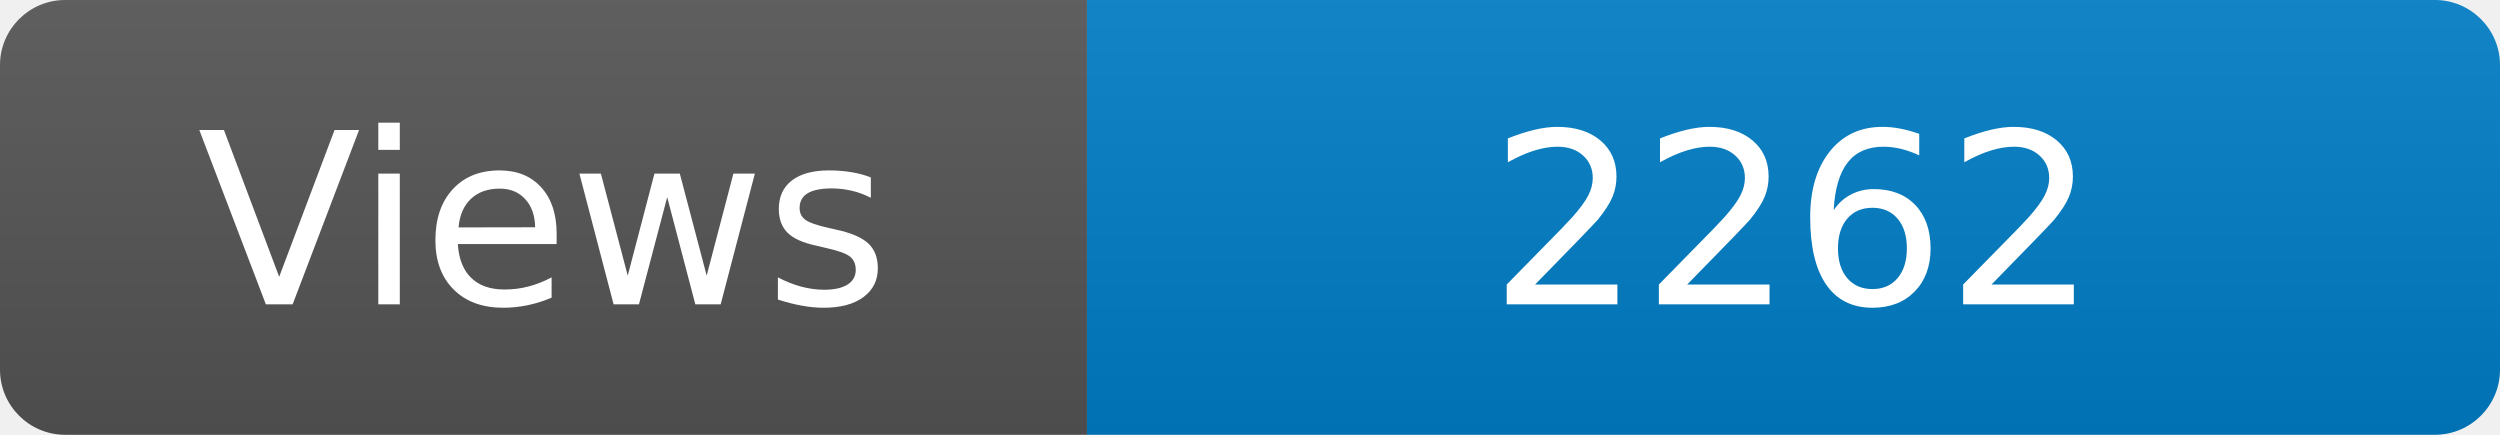
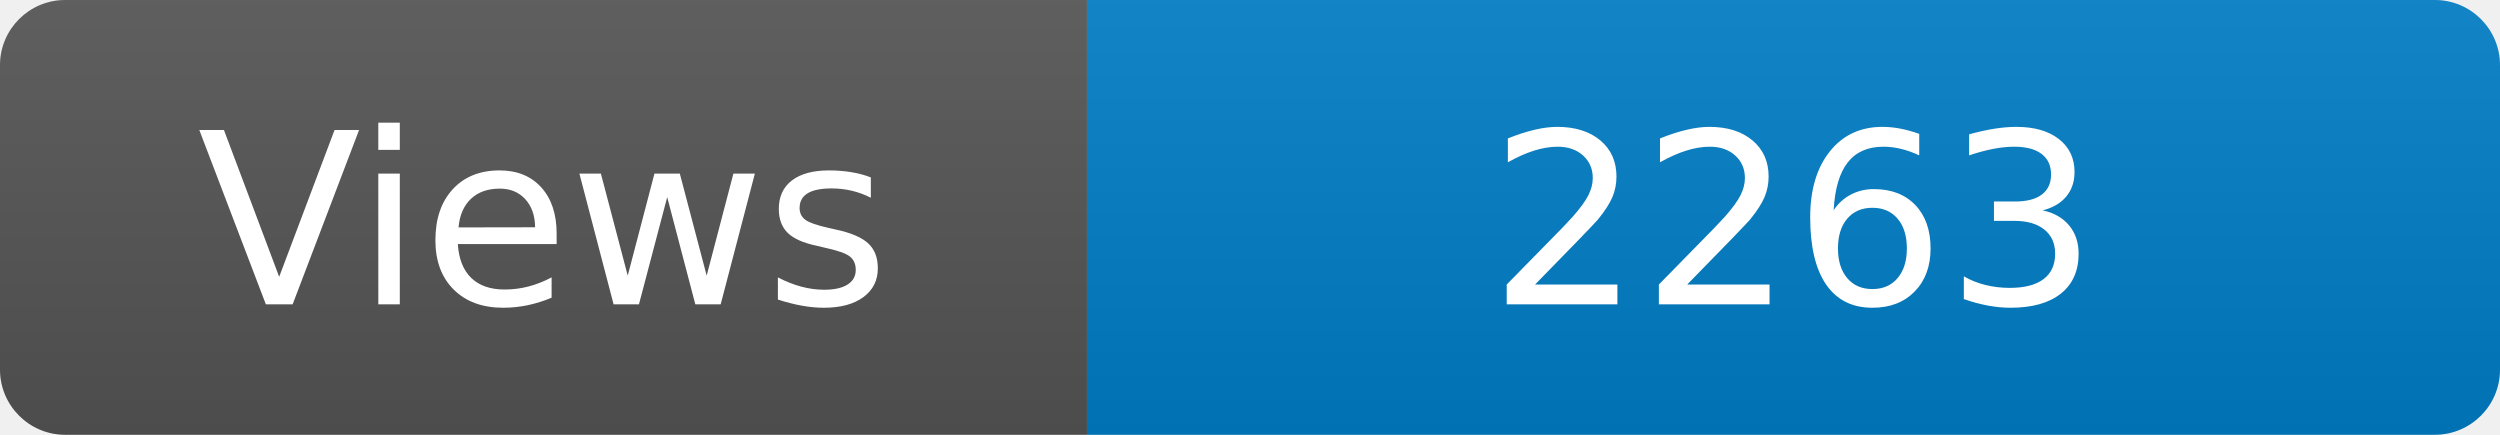
<svg xmlns="http://www.w3.org/2000/svg" width="115" height="20" role="img" aria-label="Maintained?: yes">
  <linearGradient id="s" x2="0" y2="100%">
    <stop offset="0" stop-color="#bbb" stop-opacity=".1" />
    <stop offset="1" stop-opacity=".1" />
  </linearGradient>
  <clipPath id="r">
    <rect width="115" height="20" rx="3" fill="#fff" />
  </clipPath>
  <g clip-path="url(#r)">
    <rect width="50" height="20" fill="#555" />
    <rect x="50" width="160" height="20" fill="#007ec6" />
    <rect width="115" height="20" fill="url(#s)" />
  </g>
  <g fill="#fff" text-anchor="middle" font-family="Verdana,Geneva,DejaVu Sans,sans-serif" font-size="110">
    <text x="250" y="140" transform="scale(.1)" fill="#fff">Views</text>
-     <text x="825" y="140" transform="scale(.1)" fill="#fff">2262</text>
+     <text x="825" y="140" transform="scale(.1)" fill="#fff">2263</text>
  </g>
</svg>
